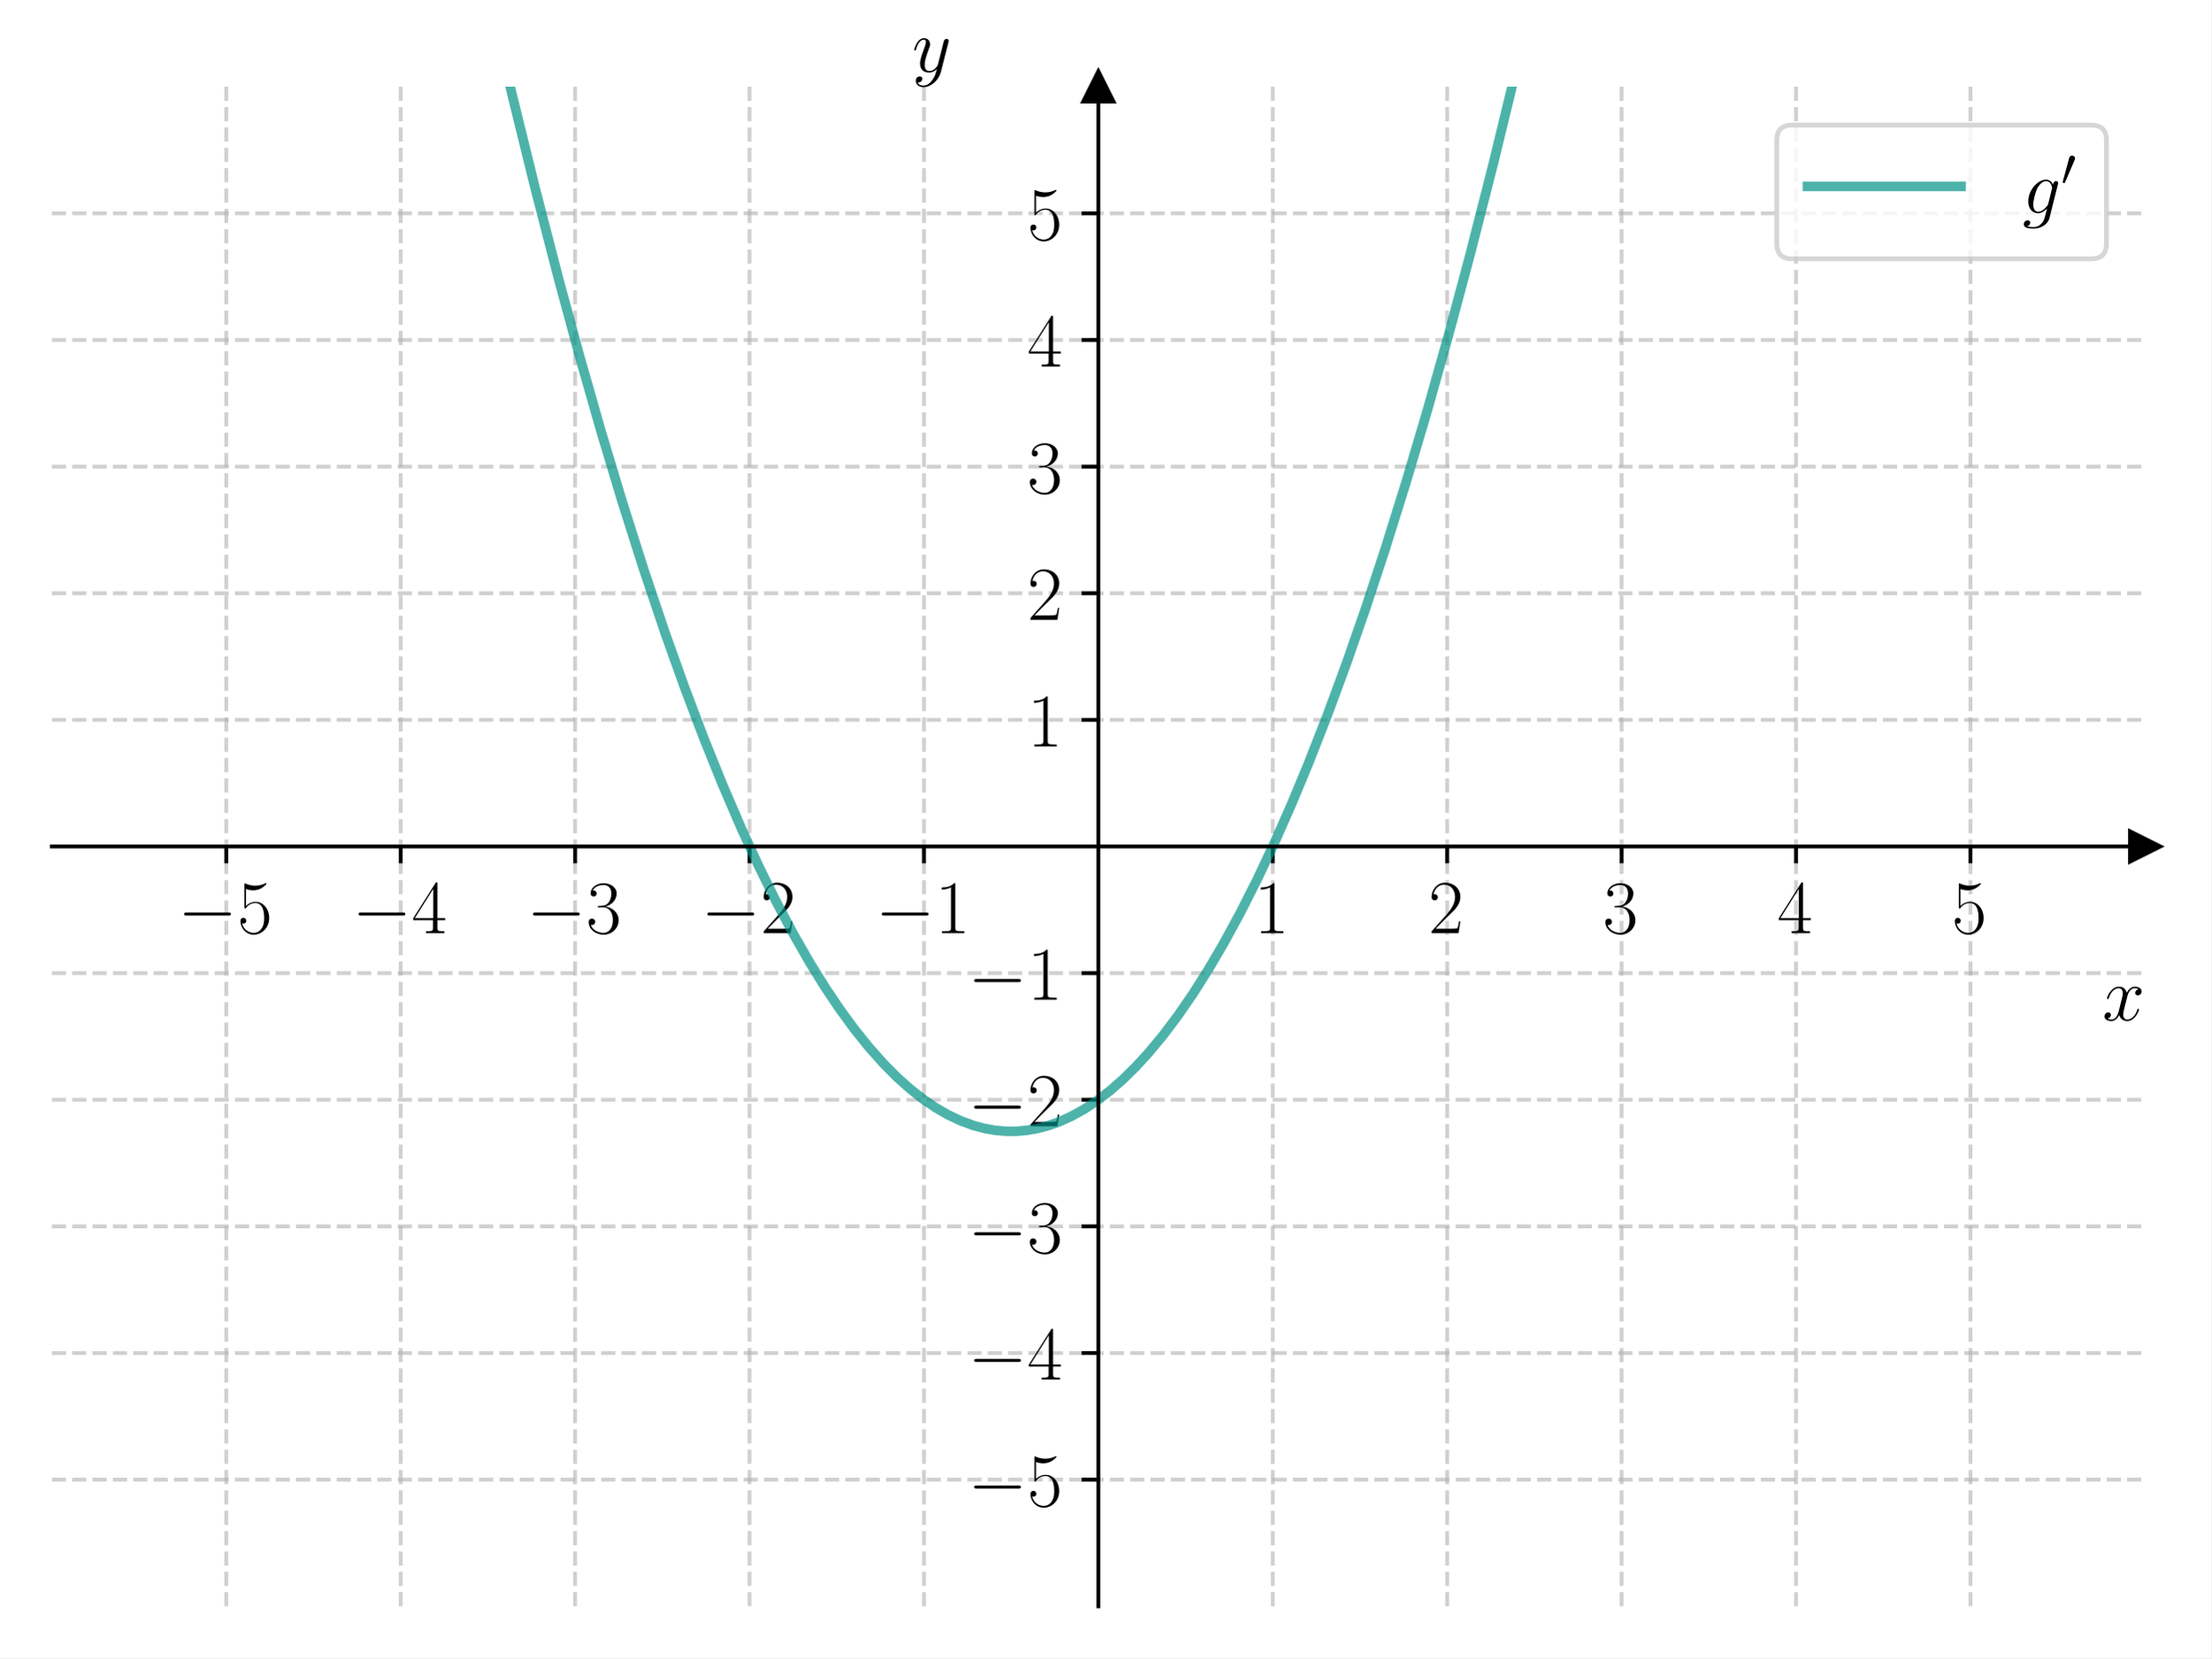
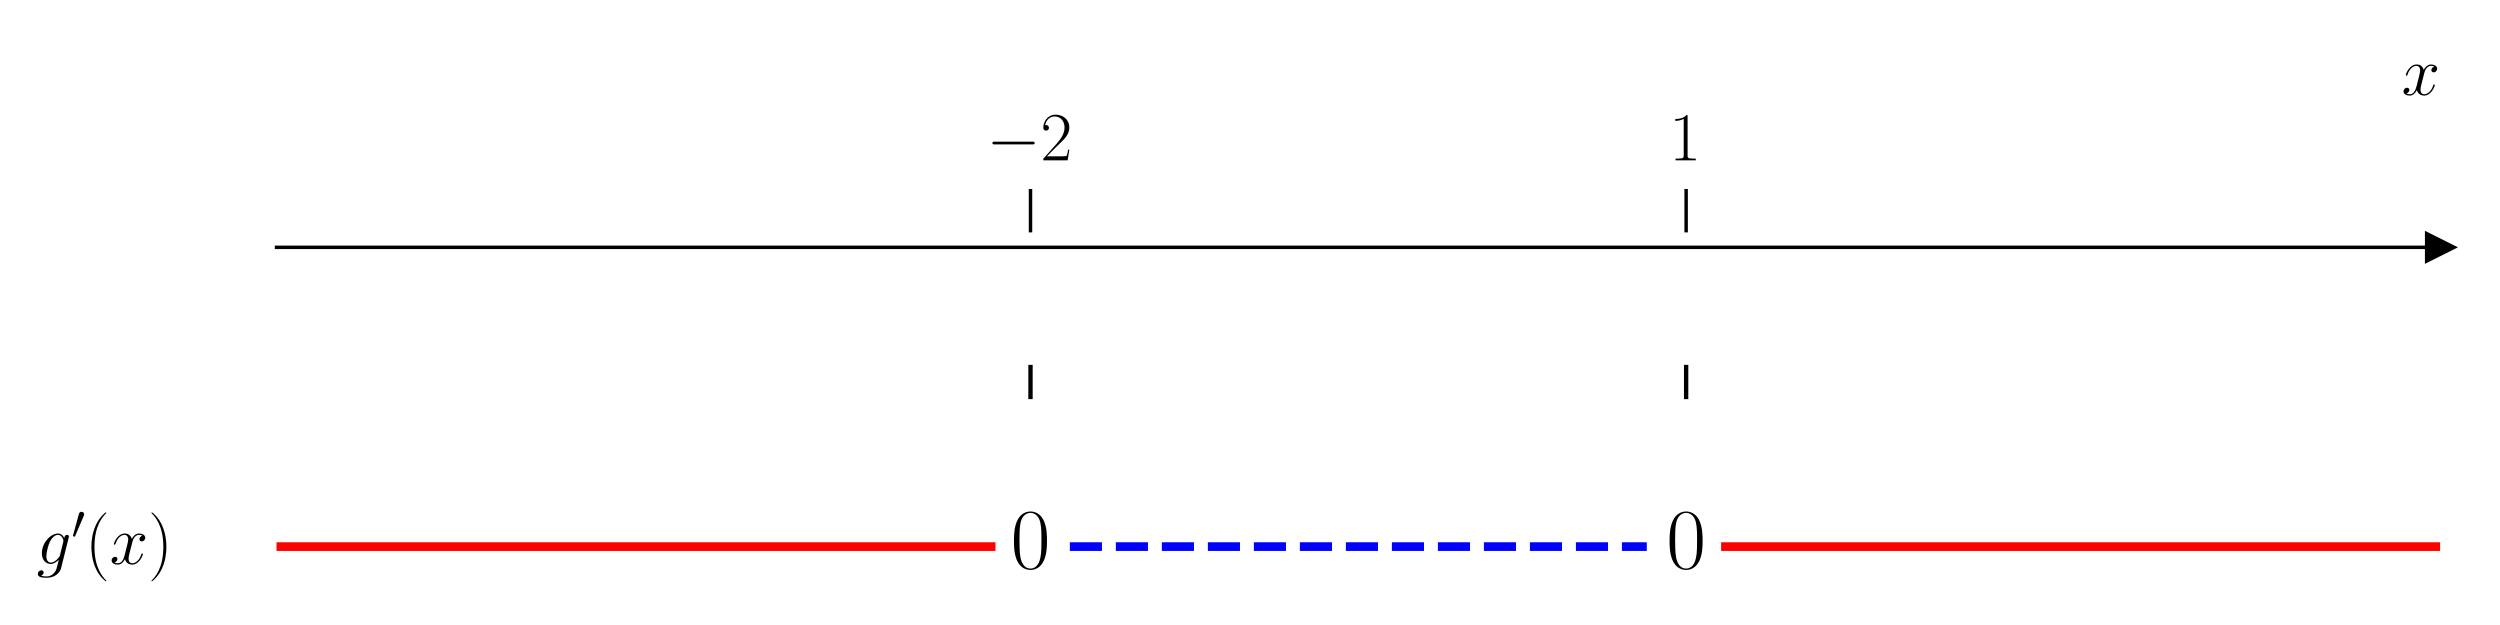
- <svg xmlns="http://www.w3.org/2000/svg" xmlns:xlink="http://www.w3.org/1999/xlink" width="460.8pt" height="345.6pt" viewBox="0 0 460.8 345.6" version="1.1">
+ <svg xmlns="http://www.w3.org/2000/svg" xmlns:xlink="http://www.w3.org/1999/xlink" width="576pt" height="144pt" viewBox="0 0 576 144" version="1.1">
  <defs>
    <style type="text/css">*{stroke-linejoin: round; stroke-linecap: butt}</style>
  </defs>
  <g id="figure_1">
    <g id="patch_1">
-       <path d="M 0 345.6  L 460.8 345.6  L 460.8 0  L 0 0  z " style="fill: #ffffff" />
+       <path d="M 0 144  L 576 144  L 576 0  L 0 0  z " style="fill: #ffffff" />
    </g>
    <g id="axes_1">
      <g id="patch_2">
-         <path d="M 10.8 334.8  L 447 334.8  L 447 18.065  L 10.8 18.065  z " style="fill: #ffffff" />
+         <path d="M 63.712 129.384  L 562.2 129.384  L 562.2 53.539  L 63.712 53.539  z " style="fill: #ffffff" />
      </g>
      <g id="matplotlib.axis_1">
        <g id="xtick_1">
          <g id="line2d_1">
-             <path d="M 47.15 334.8  L 47.15 18.065  " clip-path="url(#p221227ab00)" style="fill: none; stroke-dasharray: 2.96,1.28; stroke-dashoffset: 0; stroke: #b0b0b0; stroke-opacity: 0.6; stroke-width: 0.8" />
-           </g>
-           <g id="line2d_2">
            <defs>
-               <path id="mb2547cdaab" d="M 0 0  L 0 3.5  " style="stroke: #000000; stroke-width: 0.8" />
+               <path id="mcca48c5af6" d="M 0 0  L 0 -10  " style="stroke: #000000; stroke-width: 0.8" />
            </defs>
            <g>
-               <use xlink:href="#mb2547cdaab" x="47.15" y="176.432" style="stroke: #000000; stroke-width: 0.8" />
+               <use xlink:href="#mcca48c5af6" x="237.428" y="53.539" style="stroke: #000000; stroke-width: 0.8" />
            </g>
          </g>
          <g id="text_1">
-             <g transform="translate(37.04901 194.5019) scale(0.16 -0.16)">
+             <g transform="translate(227.3266 36.93918) scale(0.16 -0.16)">
              <defs>
                <path id="CMSY10-0" d="M 4218 1472  C 4326 1472 4442 1472 4442 1600  C 4442 1728 4326 1728 4218 1728  L 755 1728  C 646 1728 531 1728 531 1600  C 531 1472 646 1472 755 1472  L 4218 1472  z " transform="scale(0.015625)" />
-                 <path id="CMR17-35" d="M 730 3692  C 794 3666 1056 3584 1325 3584  C 1920 3584 2246 3911 2432 4100  C 2432 4157 2432 4192 2394 4192  C 2387 4192 2374 4192 2323 4163  C 2099 4058 1837 3973 1517 3973  C 1325 3973 1037 3999 723 4139  C 653 4171 640 4171 634 4171  C 602 4171 595 4164 595 4037  L 595 2203  C 595 2089 595 2057 659 2057  C 691 2057 704 2070 736 2114  C 941 2401 1222 2522 1542 2522  C 1766 2522 2246 2382 2246 1289  C 2246 1085 2246 715 2054 421  C 1894 159 1645 25 1370 25  C 947 25 518 320 403 814  C 429 807 480 795 506 795  C 589 795 749 840 749 1038  C 749 1210 627 1280 506 1280  C 358 1280 262 1190 262 1011  C 262 454 704 -128 1382 -128  C 2042 -128 2669 440 2669 1264  C 2669 2030 2170 2624 1549 2624  C 1222 2624 947 2503 730 2274  L 730 3692  z " transform="scale(0.015625)" />
-               </defs>
-               <use xlink:href="#CMSY10-0" transform="scale(0.996264)" />
-               <use xlink:href="#CMR17-35" transform="translate(77.48747 0) scale(0.996264)" />
-             </g>
-           </g>
-         </g>
-         <g id="xtick_2">
-           <g id="line2d_3">
-             <path d="M 83.5 334.8  L 83.5 18.065  " clip-path="url(#p221227ab00)" style="fill: none; stroke-dasharray: 2.96,1.28; stroke-dashoffset: 0; stroke: #b0b0b0; stroke-opacity: 0.6; stroke-width: 0.8" />
-           </g>
-           <g id="line2d_4">
-             <g>
-               <use xlink:href="#mb2547cdaab" x="83.5" y="176.432" style="stroke: #000000; stroke-width: 0.8" />
-             </g>
-           </g>
-           <g id="text_2">
-             <g transform="translate(73.39901 194.5019) scale(0.16 -0.16)">
-               <defs>
-                 <path id="CMR17-34" d="M 2150 4122  C 2150 4256 2144 4256 2029 4256  L 128 1254  L 128 1088  L 1779 1088  L 1779 457  C 1779 224 1766 160 1318 160  L 1197 160  L 1197 0  C 1402 0 1747 0 1965 0  C 2182 0 2528 0 2733 0  L 2733 160  L 2611 160  C 2163 160 2150 224 2150 457  L 2150 1088  L 2803 1088  L 2803 1254  L 2150 1254  L 2150 4122  z M 1798 3703  L 1798 1254  L 256 1254  L 1798 3703  z " transform="scale(0.015625)" />
-               </defs>
-               <use xlink:href="#CMSY10-0" transform="scale(0.996264)" />
-               <use xlink:href="#CMR17-34" transform="translate(77.48747 0) scale(0.996264)" />
-             </g>
-           </g>
-         </g>
-         <g id="xtick_3">
-           <g id="line2d_5">
-             <path d="M 119.85 334.8  L 119.85 18.065  " clip-path="url(#p221227ab00)" style="fill: none; stroke-dasharray: 2.96,1.28; stroke-dashoffset: 0; stroke: #b0b0b0; stroke-opacity: 0.6; stroke-width: 0.8" />
-           </g>
-           <g id="line2d_6">
-             <g>
-               <use xlink:href="#mb2547cdaab" x="119.85" y="176.432" style="stroke: #000000; stroke-width: 0.8" />
-             </g>
-           </g>
-           <g id="text_3">
-             <g transform="translate(109.749 194.5019) scale(0.16 -0.16)">
-               <defs>
-                 <path id="CMR17-33" d="M 1414 2157  C 1984 2157 2234 1662 2234 1090  C 2234 320 1824 25 1453 25  C 1114 25 563 194 390 693  C 422 680 454 680 486 680  C 640 680 755 782 755 948  C 755 1133 614 1216 486 1216  C 378 1216 211 1165 211 926  C 211 335 787 -128 1466 -128  C 2176 -128 2720 430 2720 1085  C 2720 1707 2208 2157 1600 2227  C 2086 2328 2554 2756 2554 3329  C 2554 3820 2048 4179 1472 4179  C 890 4179 378 3829 378 3329  C 378 3110 544 3072 627 3072  C 762 3072 877 3155 877 3321  C 877 3486 762 3569 627 3569  C 602 3569 570 3569 544 3557  C 730 3959 1235 4032 1459 4032  C 1683 4032 2106 3925 2106 3320  C 2106 3143 2080 2828 1862 2550  C 1670 2304 1453 2304 1242 2284  C 1210 2284 1062 2269 1037 2269  C 992 2263 966 2257 966 2208  C 966 2163 973 2157 1101 2157  L 1414 2157  z " transform="scale(0.015625)" />
-               </defs>
-               <use xlink:href="#CMSY10-0" transform="scale(0.996264)" />
-               <use xlink:href="#CMR17-33" transform="translate(77.48747 0) scale(0.996264)" />
-             </g>
-           </g>
-         </g>
-         <g id="xtick_4">
-           <g id="line2d_7">
-             <path d="M 156.2 334.8  L 156.2 18.065  " clip-path="url(#p221227ab00)" style="fill: none; stroke-dasharray: 2.96,1.28; stroke-dashoffset: 0; stroke: #b0b0b0; stroke-opacity: 0.6; stroke-width: 0.8" />
-           </g>
-           <g id="line2d_8">
-             <g>
-               <use xlink:href="#mb2547cdaab" x="156.2" y="176.432" style="stroke: #000000; stroke-width: 0.8" />
-             </g>
-           </g>
-           <g id="text_4">
-             <g transform="translate(146.099 194.5019) scale(0.16 -0.16)">
-               <defs>
                <path id="CMR17-32" d="M 2669 989  L 2554 989  C 2490 536 2438 459 2413 420  C 2381 369 1920 369 1830 369  L 602 369  C 832 619 1280 1072 1824 1597  C 2214 1967 2669 2402 2669 3035  C 2669 3790 2067 4224 1395 4224  C 691 4224 262 3604 262 3030  C 262 2780 448 2748 525 2748  C 589 2748 781 2787 781 3010  C 781 3207 614 3264 525 3264  C 486 3264 448 3258 422 3245  C 544 3790 915 4058 1306 4058  C 1862 4058 2227 3617 2227 3035  C 2227 2479 1901 2000 1536 1584  L 262 146  L 262 0  L 2515 0  L 2669 989  z " transform="scale(0.015625)" />
              </defs>
              <use xlink:href="#CMSY10-0" transform="scale(0.996264)" />
              <use xlink:href="#CMR17-32" transform="translate(77.48747 0) scale(0.996264)" />
            </g>
          </g>
        </g>
-         <g id="xtick_5">
-           <g id="line2d_9">
-             <path d="M 192.55 334.8  L 192.55 18.065  " clip-path="url(#p221227ab00)" style="fill: none; stroke-dasharray: 2.96,1.28; stroke-dashoffset: 0; stroke: #b0b0b0; stroke-opacity: 0.6; stroke-width: 0.8" />
-           </g>
-           <g id="line2d_10">
+         <g id="xtick_2">
+           <g id="line2d_2">
            <g>
-               <use xlink:href="#mb2547cdaab" x="192.55" y="176.432" style="stroke: #000000; stroke-width: 0.8" />
+               <use xlink:href="#mcca48c5af6" x="388.485" y="53.539" style="stroke: #000000; stroke-width: 0.8" />
            </g>
          </g>
-           <g id="text_5">
-             <g transform="translate(182.449 194.5019) scale(0.16 -0.16)">
+           <g id="text_2">
+             <g transform="translate(384.5826 36.93918) scale(0.16 -0.16)">
              <defs>
                <path id="CMR17-31" d="M 1702 4058  C 1702 4192 1696 4192 1606 4192  C 1357 3916 979 3827 621 3827  C 602 3827 570 3827 563 3808  C 557 3795 557 3782 557 3648  C 755 3648 1088 3686 1344 3839  L 1344 461  C 1344 236 1331 160 781 160  L 589 160  L 589 0  C 896 0 1216 0 1523 0  C 1830 0 2150 0 2458 0  L 2458 160  L 2266 160  C 1715 160 1702 230 1702 458  L 1702 4058  z " transform="scale(0.015625)" />
              </defs>
-               <use xlink:href="#CMSY10-0" transform="scale(0.996264)" />
-               <use xlink:href="#CMR17-31" transform="translate(77.48747 0) scale(0.996264)" />
-             </g>
-           </g>
-         </g>
-         <g id="xtick_6">
-           <g id="line2d_11">
-             <path d="M 265.25 334.8  L 265.25 18.065  " clip-path="url(#p221227ab00)" style="fill: none; stroke-dasharray: 2.96,1.28; stroke-dashoffset: 0; stroke: #b0b0b0; stroke-opacity: 0.6; stroke-width: 0.8" />
-           </g>
-           <g id="line2d_12">
-             <g>
-               <use xlink:href="#mb2547cdaab" x="265.25" y="176.432" style="stroke: #000000; stroke-width: 0.8" />
-             </g>
-           </g>
-           <g id="text_6">
-             <g transform="translate(261.348 194.5019) scale(0.16 -0.16)">
              <use xlink:href="#CMR17-31" transform="scale(0.996264)" />
            </g>
          </g>
        </g>
-         <g id="xtick_7">
-           <g id="line2d_13">
-             <path d="M 301.6 334.8  L 301.6 18.065  " clip-path="url(#p221227ab00)" style="fill: none; stroke-dasharray: 2.96,1.28; stroke-dashoffset: 0; stroke: #b0b0b0; stroke-opacity: 0.6; stroke-width: 0.8" />
-           </g>
-           <g id="line2d_14">
-             <g>
-               <use xlink:href="#mb2547cdaab" x="301.6" y="176.432" style="stroke: #000000; stroke-width: 0.8" />
-             </g>
-           </g>
-           <g id="text_7">
-             <g transform="translate(297.698 194.5019) scale(0.16 -0.16)">
-               <use xlink:href="#CMR17-32" transform="scale(0.996264)" />
-             </g>
-           </g>
-         </g>
-         <g id="xtick_8">
-           <g id="line2d_15">
-             <path d="M 337.95 334.8  L 337.95 18.065  " clip-path="url(#p221227ab00)" style="fill: none; stroke-dasharray: 2.96,1.28; stroke-dashoffset: 0; stroke: #b0b0b0; stroke-opacity: 0.6; stroke-width: 0.8" />
-           </g>
-           <g id="line2d_16">
-             <g>
-               <use xlink:href="#mb2547cdaab" x="337.95" y="176.432" style="stroke: #000000; stroke-width: 0.8" />
-             </g>
-           </g>
-           <g id="text_8">
-             <g transform="translate(334.048 194.5019) scale(0.16 -0.16)">
-               <use xlink:href="#CMR17-33" transform="scale(0.996264)" />
-             </g>
-           </g>
-         </g>
-         <g id="xtick_9">
-           <g id="line2d_17">
-             <path d="M 374.3 334.8  L 374.3 18.065  " clip-path="url(#p221227ab00)" style="fill: none; stroke-dasharray: 2.96,1.28; stroke-dashoffset: 0; stroke: #b0b0b0; stroke-opacity: 0.6; stroke-width: 0.8" />
-           </g>
-           <g id="line2d_18">
-             <g>
-               <use xlink:href="#mb2547cdaab" x="374.3" y="176.432" style="stroke: #000000; stroke-width: 0.8" />
-             </g>
-           </g>
-           <g id="text_9">
-             <g transform="translate(370.398 194.5019) scale(0.16 -0.16)">
-               <use xlink:href="#CMR17-34" transform="scale(0.996264)" />
-             </g>
-           </g>
-         </g>
-         <g id="xtick_10">
-           <g id="line2d_19">
-             <path d="M 410.65 334.8  L 410.65 18.065  " clip-path="url(#p221227ab00)" style="fill: none; stroke-dasharray: 2.96,1.28; stroke-dashoffset: 0; stroke: #b0b0b0; stroke-opacity: 0.6; stroke-width: 0.8" />
-           </g>
-           <g id="line2d_20">
-             <g>
-               <use xlink:href="#mb2547cdaab" x="410.65" y="176.432" style="stroke: #000000; stroke-width: 0.8" />
-             </g>
-           </g>
-           <g id="text_10">
-             <g transform="translate(406.748 194.5019) scale(0.16 -0.16)">
-               <use xlink:href="#CMR17-35" transform="scale(0.996264)" />
-             </g>
-           </g>
-         </g>
-         <g id="text_11">
-           <g transform="translate(438.1306 212.6709) scale(0.16 -0.16)">
+         <g id="text_3">
+           <g transform="translate(553.3306 21.86959) scale(0.16 -0.16)">
            <defs>
              <path id="CMMI12-78" d="M 3034 2606  C 2829 2567 2752 2414 2752 2293  C 2752 2139 2874 2088 2963 2088  C 3155 2088 3290 2254 3290 2427  C 3290 2695 2982 2816 2714 2816  C 2323 2816 2106 2433 2048 2312  C 1901 2816 1504 2816 1389 2816  C 736 2816 390 1980 390 1839  C 390 1814 416 1782 461 1782  C 512 1782 525 1820 538 1846  C 755 2555 1184 2689 1370 2689  C 1658 2689 1715 2420 1715 2267  C 1715 2127 1677 1980 1600 1673  L 1382 798  C 1286 415 1101 64 762 64  C 730 64 570 64 435 147  C 666 192 717 383 717 460  C 717 588 621 664 499 664  C 346 664 179 530 179 326  C 179 57 480 -64 755 -64  C 1062 -64 1280 179 1414 441  C 1517 64 1837 -64 2074 -64  C 2726 -64 3072 773 3072 913  C 3072 945 3046 971 3008 971  C 2950 971 2944 939 2925 888  C 2752 326 2381 64 2093 64  C 1869 64 1747 230 1747 492  C 1747 632 1773 734 1875 1156  L 2099 2024  C 2195 2408 2413 2689 2707 2689  C 2720 2689 2899 2689 3034 2606  z " transform="scale(0.015625)" />
            </defs>
            <use xlink:href="#CMMI12-78" transform="scale(0.996264)" />
          </g>
        </g>
      </g>
-       <g id="matplotlib.axis_2">
-         <g id="ytick_1">
-           <g id="line2d_21">
-             <path d="M 10.8 308.405  L 447 308.405  " clip-path="url(#p221227ab00)" style="fill: none; stroke-dasharray: 2.96,1.28; stroke-dashoffset: 0; stroke: #b0b0b0; stroke-opacity: 0.6; stroke-width: 0.8" />
-           </g>
-           <g id="line2d_22">
-             <defs>
-               <path id="md832604090" d="M 0 0  L -3.5 0  " style="stroke: #000000; stroke-width: 0.8" />
-             </defs>
-             <g>
-               <use xlink:href="#md832604090" x="228.9" y="308.405" style="stroke: #000000; stroke-width: 0.8" />
-             </g>
-           </g>
-           <g id="text_12">
-             <g transform="translate(201.698 313.9402) scale(0.16 -0.16)">
-               <use xlink:href="#CMSY10-0" transform="scale(0.996264)" />
-               <use xlink:href="#CMR17-35" transform="translate(77.48747 0) scale(0.996264)" />
-             </g>
-           </g>
-         </g>
-         <g id="ytick_2">
-           <g id="line2d_23">
-             <path d="M 10.8 282.011  L 447 282.011  " clip-path="url(#p221227ab00)" style="fill: none; stroke-dasharray: 2.96,1.28; stroke-dashoffset: 0; stroke: #b0b0b0; stroke-opacity: 0.6; stroke-width: 0.8" />
-           </g>
-           <g id="line2d_24">
-             <g>
-               <use xlink:href="#md832604090" x="228.9" y="282.011" style="stroke: #000000; stroke-width: 0.8" />
-             </g>
-           </g>
-           <g id="text_13">
-             <g transform="translate(201.698 287.5455) scale(0.16 -0.16)">
-               <use xlink:href="#CMSY10-0" transform="scale(0.996264)" />
-               <use xlink:href="#CMR17-34" transform="translate(77.48747 0) scale(0.996264)" />
-             </g>
-           </g>
-         </g>
-         <g id="ytick_3">
-           <g id="line2d_25">
-             <path d="M 10.8 255.616  L 447 255.616  " clip-path="url(#p221227ab00)" style="fill: none; stroke-dasharray: 2.96,1.28; stroke-dashoffset: 0; stroke: #b0b0b0; stroke-opacity: 0.6; stroke-width: 0.8" />
-           </g>
-           <g id="line2d_26">
-             <g>
-               <use xlink:href="#md832604090" x="228.9" y="255.616" style="stroke: #000000; stroke-width: 0.8" />
-             </g>
-           </g>
-           <g id="text_14">
-             <g transform="translate(201.698 261.1509) scale(0.16 -0.16)">
-               <use xlink:href="#CMSY10-0" transform="scale(0.996264)" />
-               <use xlink:href="#CMR17-33" transform="translate(77.48747 0) scale(0.996264)" />
-             </g>
-           </g>
-         </g>
-         <g id="ytick_4">
-           <g id="line2d_27">
-             <path d="M 10.8 229.222  L 447 229.222  " clip-path="url(#p221227ab00)" style="fill: none; stroke-dasharray: 2.96,1.28; stroke-dashoffset: 0; stroke: #b0b0b0; stroke-opacity: 0.6; stroke-width: 0.8" />
-           </g>
-           <g id="line2d_28">
-             <g>
-               <use xlink:href="#md832604090" x="228.9" y="229.222" style="stroke: #000000; stroke-width: 0.8" />
-             </g>
-           </g>
-           <g id="text_15">
-             <g transform="translate(201.698 234.7563) scale(0.16 -0.16)">
-               <use xlink:href="#CMSY10-0" transform="scale(0.996264)" />
-               <use xlink:href="#CMR17-32" transform="translate(77.48747 0) scale(0.996264)" />
-             </g>
-           </g>
-         </g>
-         <g id="ytick_5">
-           <g id="line2d_29">
-             <path d="M 10.8 202.827  L 447 202.827  " clip-path="url(#p221227ab00)" style="fill: none; stroke-dasharray: 2.96,1.28; stroke-dashoffset: 0; stroke: #b0b0b0; stroke-opacity: 0.6; stroke-width: 0.8" />
-           </g>
-           <g id="line2d_30">
-             <g>
-               <use xlink:href="#md832604090" x="228.9" y="202.827" style="stroke: #000000; stroke-width: 0.8" />
-             </g>
-           </g>
-           <g id="text_16">
-             <g transform="translate(201.698 208.3617) scale(0.16 -0.16)">
-               <use xlink:href="#CMSY10-0" transform="scale(0.996264)" />
-               <use xlink:href="#CMR17-31" transform="translate(77.48747 0) scale(0.996264)" />
-             </g>
-           </g>
-         </g>
-         <g id="ytick_6">
-           <g id="line2d_31">
-             <path d="M 10.8 150.038  L 447 150.038  " clip-path="url(#p221227ab00)" style="fill: none; stroke-dasharray: 2.96,1.28; stroke-dashoffset: 0; stroke: #b0b0b0; stroke-opacity: 0.6; stroke-width: 0.8" />
-           </g>
-           <g id="line2d_32">
-             <g>
-               <use xlink:href="#md832604090" x="228.9" y="150.038" style="stroke: #000000; stroke-width: 0.8" />
-             </g>
-           </g>
-           <g id="text_17">
-             <g transform="translate(214.096 155.5724) scale(0.16 -0.16)">
-               <use xlink:href="#CMR17-31" transform="scale(0.996264)" />
-             </g>
-           </g>
-         </g>
-         <g id="ytick_7">
-           <g id="line2d_33">
-             <path d="M 10.8 123.643  L 447 123.643  " clip-path="url(#p221227ab00)" style="fill: none; stroke-dasharray: 2.96,1.28; stroke-dashoffset: 0; stroke: #b0b0b0; stroke-opacity: 0.6; stroke-width: 0.8" />
-           </g>
-           <g id="line2d_34">
-             <g>
-               <use xlink:href="#md832604090" x="228.9" y="123.643" style="stroke: #000000; stroke-width: 0.8" />
-             </g>
-           </g>
-           <g id="text_18">
-             <g transform="translate(214.096 129.1778) scale(0.16 -0.16)">
-               <use xlink:href="#CMR17-32" transform="scale(0.996264)" />
-             </g>
-           </g>
-         </g>
-         <g id="ytick_8">
-           <g id="line2d_35">
-             <path d="M 10.8 97.248  L 447 97.248  " clip-path="url(#p221227ab00)" style="fill: none; stroke-dasharray: 2.96,1.28; stroke-dashoffset: 0; stroke: #b0b0b0; stroke-opacity: 0.6; stroke-width: 0.8" />
-           </g>
-           <g id="line2d_36">
-             <g>
-               <use xlink:href="#md832604090" x="228.9" y="97.248" style="stroke: #000000; stroke-width: 0.8" />
-             </g>
-           </g>
-           <g id="text_19">
-             <g transform="translate(214.096 102.7832) scale(0.16 -0.16)">
-               <use xlink:href="#CMR17-33" transform="scale(0.996264)" />
-             </g>
-           </g>
-         </g>
-         <g id="ytick_9">
-           <g id="line2d_37">
-             <path d="M 10.8 70.854  L 447 70.854  " clip-path="url(#p221227ab00)" style="fill: none; stroke-dasharray: 2.96,1.28; stroke-dashoffset: 0; stroke: #b0b0b0; stroke-opacity: 0.6; stroke-width: 0.8" />
-           </g>
-           <g id="line2d_38">
-             <g>
-               <use xlink:href="#md832604090" x="228.9" y="70.854" style="stroke: #000000; stroke-width: 0.8" />
-             </g>
-           </g>
-           <g id="text_20">
-             <g transform="translate(214.096 76.38857) scale(0.16 -0.16)">
-               <use xlink:href="#CMR17-34" transform="scale(0.996264)" />
-             </g>
-           </g>
-         </g>
-         <g id="ytick_10">
-           <g id="line2d_39">
-             <path d="M 10.8 44.459  L 447 44.459  " clip-path="url(#p221227ab00)" style="fill: none; stroke-dasharray: 2.96,1.28; stroke-dashoffset: 0; stroke: #b0b0b0; stroke-opacity: 0.6; stroke-width: 0.8" />
-           </g>
-           <g id="line2d_40">
-             <g>
-               <use xlink:href="#md832604090" x="228.9" y="44.459" style="stroke: #000000; stroke-width: 0.8" />
-             </g>
-           </g>
-           <g id="text_21">
-             <g transform="translate(214.096 49.99395) scale(0.16 -0.16)">
-               <use xlink:href="#CMR17-35" transform="scale(0.996264)" />
-             </g>
-           </g>
-         </g>
-         <g id="text_22">
-           <g transform="translate(190.0877 14.96506) scale(0.16 -0.16)">
-             <defs>
-               <path id="CMMI12-79" d="M 1683 -700  C 1510 -939 1261 -1152 947 -1152  C 870 -1152 563 -1152 467 -889  C 486 -895 518 -895 531 -895  C 723 -895 851 -729 851 -582  C 851 -435 730 -384 634 -384  C 531 -384 307 -458 307 -759  C 307 -1071 582 -1286 947 -1286  C 1587 -1286 2234 -700 2413 6  L 3040 2485  C 3046 2517 3059 2556 3059 2594  C 3059 2689 2982 2753 2886 2753  C 2829 2753 2694 2727 2643 2535  L 2170 658  C 2138 543 2138 530 2086 460  C 1958 281 1747 64 1440 64  C 1082 64 1050 415 1050 588  C 1050 952 1222 1443 1395 1903  C 1466 2088 1504 2178 1504 2305  C 1504 2574 1312 2816 998 2816  C 410 2816 173 1890 173 1839  C 173 1814 198 1782 243 1782  C 301 1782 307 1807 333 1897  C 486 2433 730 2689 979 2689  C 1037 2689 1146 2689 1146 2478  C 1146 2312 1075 2127 979 1884  C 666 1047 666 837 666 683  C 666 77 1101 -64 1421 -64  C 1606 -64 1837 -6 2061 230  L 2067 224  C 1971 -147 1907 -392 1683 -700  z " transform="scale(0.015625)" />
-             </defs>
-             <use xlink:href="#CMMI12-79" transform="scale(0.996264)" />
-           </g>
+       <g id="matplotlib.axis_2" />
+       <g id="line2d_3">
+         <defs>
+           <path id="m83643c1a6f" d="M 3 0  L -3 -3  L -3 3  z " style="stroke: #000000; stroke-linejoin: miter" />
+         </defs>
+         <g>
+           <use xlink:href="#m83643c1a6f" x="562.2" y="56.986" style="stroke: #000000; stroke-linejoin: miter" />
        </g>
      </g>
-       <g id="line2d_41">
-         <defs>
-           <path id="m5708451577" d="M 3 0  L -3 -3  L -3 3  z " style="stroke: #000000; stroke-linejoin: miter" />
-         </defs>
-         <g>
-           <use xlink:href="#m5708451577" x="447" y="176.432" style="stroke: #000000; stroke-linejoin: miter" />
+       <g id="line2d_4">
+         <path d="M 63.712 125.936  L 228.364 125.936  " clip-path="url(#p1cd96b9252)" style="fill: none; stroke: #ff0000; stroke-width: 2; stroke-linecap: square" />
+       </g>
+       <g id="line2d_5">
+         <path d="M 246.491 125.936  L 379.421 125.936  " clip-path="url(#p1cd96b9252)" style="fill: none; stroke-dasharray: 7.4,3.2; stroke-dashoffset: 0; stroke: #0000ff; stroke-width: 2" />
+       </g>
+       <g id="line2d_6">
+         <path d="M 397.548 125.936  L 562.2 125.936  " clip-path="url(#p1cd96b9252)" style="fill: none; stroke: #ff0000; stroke-width: 2; stroke-linecap: square" />
+       </g>
+       <g id="line2d_7">
+         <path d="M 237.428 91.461  L 237.428 84.566  " clip-path="url(#p1cd96b9252)" style="fill: none; stroke: #000000; stroke-linecap: square" />
+       </g>
+       <g id="line2d_8">
+         <path d="M 388.485 91.461  L 388.485 84.566  " clip-path="url(#p1cd96b9252)" style="fill: none; stroke: #000000; stroke-linecap: square" />
+       </g>
+       <g id="patch_3">
+         <path d="M 63.712 129.384  L 63.712 53.539  " style="fill: none" />
+       </g>
+       <g id="patch_4">
+         <path d="M 562.2 129.384  L 562.2 53.539  " style="fill: none" />
+       </g>
+       <g id="patch_5">
+         <path d="M 63.712 56.986  L 562.2 56.986  " style="fill: none; stroke: #000000; stroke-width: 0.8; stroke-linejoin: miter; stroke-linecap: square" />
+       </g>
+       <g id="patch_6">
+         <path d="M 63.712 53.539  L 562.2 53.539  " style="fill: none" />
+       </g>
+       <g id="text_4">
+         <g transform="translate(8.432371 129.9354) scale(0.16 -0.16)">
+           <defs>
+             <path id="CMMI12-67" d="M 2163 811  C 2138 709 2125 683 2042 588  C 1779 249 1510 128 1312 128  C 1101 128 902 294 902 734  C 902 1073 1094 1788 1235 2076  C 1421 2433 1709 2689 1978 2689  C 2400 2689 2483 2165 2483 2127  L 2464 2037  L 2163 811  z M 2560 2395  C 2477 2580 2298 2816 1978 2816  C 1280 2816 486 1941 486 990  C 486 326 890 0 1299 0  C 1638 0 1939 268 2054 396  L 1914 -171  C 1824 -516 1786 -674 1555 -894  C 1293 -1152 1050 -1152 909 -1152  C 717 -1152 557 -1139 397 -1089  C 602 -1033 653 -858 653 -789  C 653 -689 576 -588 435 -588  C 282 -588 115 -714 115 -922  C 115 -1180 378 -1280 922 -1280  C 1747 -1280 2176 -753 2259 -410  L 2970 2435  C 2989 2511 2989 2524 2989 2536  C 2989 2625 2918 2695 2822 2695  C 2669 2695 2579 2567 2560 2395  z " transform="scale(0.015625)" />
+             <path id="CMSY10-30" d="M 1619 3040  C 1651 3117 1677 3174 1677 3238  C 1677 3424 1510 3578 1312 3578  C 1133 3578 1018 3456 973 3290  L 211 493  C 211 480 186 410 186 403  C 186 333 352 288 403 288  C 442 288 448 307 486 390  L 1619 3040  z " transform="scale(0.015625)" />
+             <path id="CMR17-28" d="M 1958 -1561  C 1958 -1555 1958 -1542 1939 -1523  C 1645 -1224 858 -407 858 1581  C 858 3569 1632 4379 1946 4697  C 1946 4704 1958 4717 1958 4736  C 1958 4755 1939 4768 1914 4768  C 1843 4768 1299 4296 986 3594  C 666 2887 576 2199 576 1588  C 576 1128 621 351 1005 -471  C 1312 -1135 1837 -1600 1914 -1600  C 1946 -1600 1958 -1587 1958 -1561  z " transform="scale(0.015625)" />
+             <path id="CMR17-29" d="M 1683 1581  C 1683 2040 1638 2817 1254 3639  C 947 4303 422 4768 346 4768  C 326 4768 301 4761 301 4729  C 301 4717 307 4710 314 4697  C 621 4378 1402 3568 1402 1584  C 1402 -407 627 -1217 314 -1537  C 307 -1549 301 -1556 301 -1568  C 301 -1600 326 -1600 346 -1600  C 416 -1600 960 -1128 1274 -426  C 1594 281 1683 969 1683 1581  z " transform="scale(0.015625)" />
+           </defs>
+           <use xlink:href="#CMMI12-67" transform="scale(0.996264)" />
+           <use xlink:href="#CMSY10-30" transform="translate(50.28549 36.15364) scale(0.697382)" />
+           <use xlink:href="#CMR17-28" transform="translate(69.96158 0) scale(0.996264)" />
+           <use xlink:href="#CMMI12-78" transform="translate(105.2424 0) scale(0.996264)" />
+           <use xlink:href="#CMR17-29" transform="translate(160.6764 0) scale(0.996264)" />
        </g>
      </g>
-       <g id="line2d_42">
-         <defs>
-           <path id="mc0a90fa0cd" d="M 0 -3  L -3 3  L 3 3  z " style="stroke: #000000; stroke-linejoin: miter" />
-         </defs>
-         <g>
-           <use xlink:href="#mc0a90fa0cd" x="228.9" y="18.065" style="stroke: #000000; stroke-linejoin: miter" />
+       <g id="text_5">
+         <g transform="translate(232.8586 130.9169) scale(0.2 -0.2)">
+           <defs>
+             <path id="CMR17-30" d="M 2688 2025  C 2688 2416 2682 3080 2413 3591  C 2176 4039 1798 4198 1466 4198  C 1158 4198 768 4058 525 3597  C 269 3118 243 2524 243 2025  C 243 1661 250 1106 448 619  C 723 -39 1216 -128 1466 -128  C 1760 -128 2208 -7 2470 600  C 2662 1042 2688 1559 2688 2025  z M 1466 -26  C 1056 -26 813 325 723 812  C 653 1188 653 1738 653 2096  C 653 2588 653 2997 736 3387  C 858 3929 1216 4096 1466 4096  C 1728 4096 2067 3923 2189 3400  C 2272 3036 2278 2607 2278 2096  C 2278 1680 2278 1169 2202 792  C 2067 95 1690 -26 1466 -26  z " transform="scale(0.015625)" />
+           </defs>
+           <use xlink:href="#CMR17-30" transform="scale(0.996264)" />
        </g>
      </g>
-       <g id="line2d_43">
-         <path d="M 101.843 -1  L 106.624 19.34  L 111.506 39.169  L 116.388 58.046  L 120.826 74.38  L 125.265 89.927  L 129.703 104.687  L 134.141 118.661  L 138.58 131.847  L 142.574 143.042  L 146.569 153.599  L 150.563 163.519  L 154.558 172.801  L 158.108 180.517  L 161.659 187.729  L 165.21 194.437  L 168.761 200.642  L 171.867 205.658  L 174.974 210.289  L 178.081 214.533  L 181.188 218.392  L 184.295 221.866  L 186.958 224.536  L 189.621 226.923  L 192.284 229.027  L 194.947 230.847  L 197.61 232.384  L 200.273 233.638  L 202.936 234.608  L 205.155 235.2  L 207.374 235.596  L 209.593 235.795  L 211.812 235.797  L 214.032 235.602  L 216.251 235.21  L 218.47 234.622  L 220.689 233.837  L 223.352 232.635  L 226.015 231.15  L 228.678 229.382  L 231.341 227.33  L 234.004 224.995  L 236.667 222.377  L 239.33 219.475  L 242.437 215.731  L 245.544 211.602  L 248.651 207.088  L 251.757 202.187  L 254.864 196.902  L 258.415 190.388  L 261.966 183.371  L 265.516 175.851  L 269.067 167.826  L 272.618 159.298  L 276.612 149.102  L 280.607 138.269  L 284.601 126.798  L 288.596 114.689  L 293.034 100.488  L 297.472 85.499  L 301.911 69.724  L 306.349 53.161  L 311.231 34.034  L 316.113 13.954  L 319.607 -1  L 319.607 -1  " clip-path="url(#p221227ab00)" style="fill: none; stroke: #029386; stroke-opacity: 0.7; stroke-width: 2; stroke-linecap: square" />
-       </g>
-       <g id="patch_3">
-         <path d="M 228.9 334.8  L 228.9 18.065  " style="fill: none; stroke: #000000; stroke-width: 0.8; stroke-linejoin: miter; stroke-linecap: square" />
-       </g>
-       <g id="patch_4">
-         <path d="M 447 334.8  L 447 18.065  " style="fill: none" />
-       </g>
-       <g id="patch_5">
-         <path d="M 10.8 176.432  L 447 176.432  " style="fill: none; stroke: #000000; stroke-width: 0.8; stroke-linejoin: miter; stroke-linecap: square" />
-       </g>
-       <g id="patch_6">
-         <path d="M 10.8 18.065  L 447 18.065  " style="fill: none" />
-       </g>
-       <g id="legend_1">
-         <g id="patch_7">
-           <path d="M 373.486 53.948  L 435.8 53.948  Q 439 53.948 439 50.748  L 439 29.265  Q 439 26.065 435.8 26.065  L 373.486 26.065  Q 370.286 26.065 370.286 29.265  L 370.286 50.748  Q 370.286 53.948 373.486 53.948  z " style="fill: #ffffff; opacity: 0.8; stroke: #cccccc; stroke-linejoin: miter" />
-         </g>
-         <g id="line2d_44">
-           <path d="M 376.686 38.848  L 392.686 38.848  L 408.686 38.848  " style="fill: none; stroke: #029386; stroke-opacity: 0.7; stroke-width: 2; stroke-linecap: square" />
-         </g>
-         <g id="text_23">
-           <g transform="translate(421.4859 44.44808) scale(0.16 -0.16)">
-             <defs>
-               <path id="CMMI12-67" d="M 2163 811  C 2138 709 2125 683 2042 588  C 1779 249 1510 128 1312 128  C 1101 128 902 294 902 734  C 902 1073 1094 1788 1235 2076  C 1421 2433 1709 2689 1978 2689  C 2400 2689 2483 2165 2483 2127  L 2464 2037  L 2163 811  z M 2560 2395  C 2477 2580 2298 2816 1978 2816  C 1280 2816 486 1941 486 990  C 486 326 890 0 1299 0  C 1638 0 1939 268 2054 396  L 1914 -171  C 1824 -516 1786 -674 1555 -894  C 1293 -1152 1050 -1152 909 -1152  C 717 -1152 557 -1139 397 -1089  C 602 -1033 653 -858 653 -789  C 653 -689 576 -588 435 -588  C 282 -588 115 -714 115 -922  C 115 -1180 378 -1280 922 -1280  C 1747 -1280 2176 -753 2259 -410  L 2970 2435  C 2989 2511 2989 2524 2989 2536  C 2989 2625 2918 2695 2822 2695  C 2669 2695 2579 2567 2560 2395  z " transform="scale(0.015625)" />
-               <path id="CMSY10-30" d="M 1619 3040  C 1651 3117 1677 3174 1677 3238  C 1677 3424 1510 3578 1312 3578  C 1133 3578 1018 3456 973 3290  L 211 493  C 211 480 186 410 186 403  C 186 333 352 288 403 288  C 442 288 448 307 486 390  L 1619 3040  z " transform="scale(0.015625)" />
-             </defs>
-             <use xlink:href="#CMMI12-67" transform="scale(0.996264)" />
-             <use xlink:href="#CMSY10-30" transform="translate(50.28549 36.15364) scale(0.697382)" />
-           </g>
+       <g id="text_6">
+         <g transform="translate(383.9155 130.9169) scale(0.2 -0.2)">
+           <use xlink:href="#CMR17-30" transform="scale(0.996264)" />
        </g>
      </g>
    </g>
  </g>
  <defs>
-     <clipPath id="p221227ab00">
-       <rect x="10.8" y="18.065" width="436.2" height="316.735" />
+     <clipPath id="p1cd96b9252">
+       <rect x="63.712" y="53.539" width="498.488" height="75.845" />
    </clipPath>
  </defs>
</svg>
